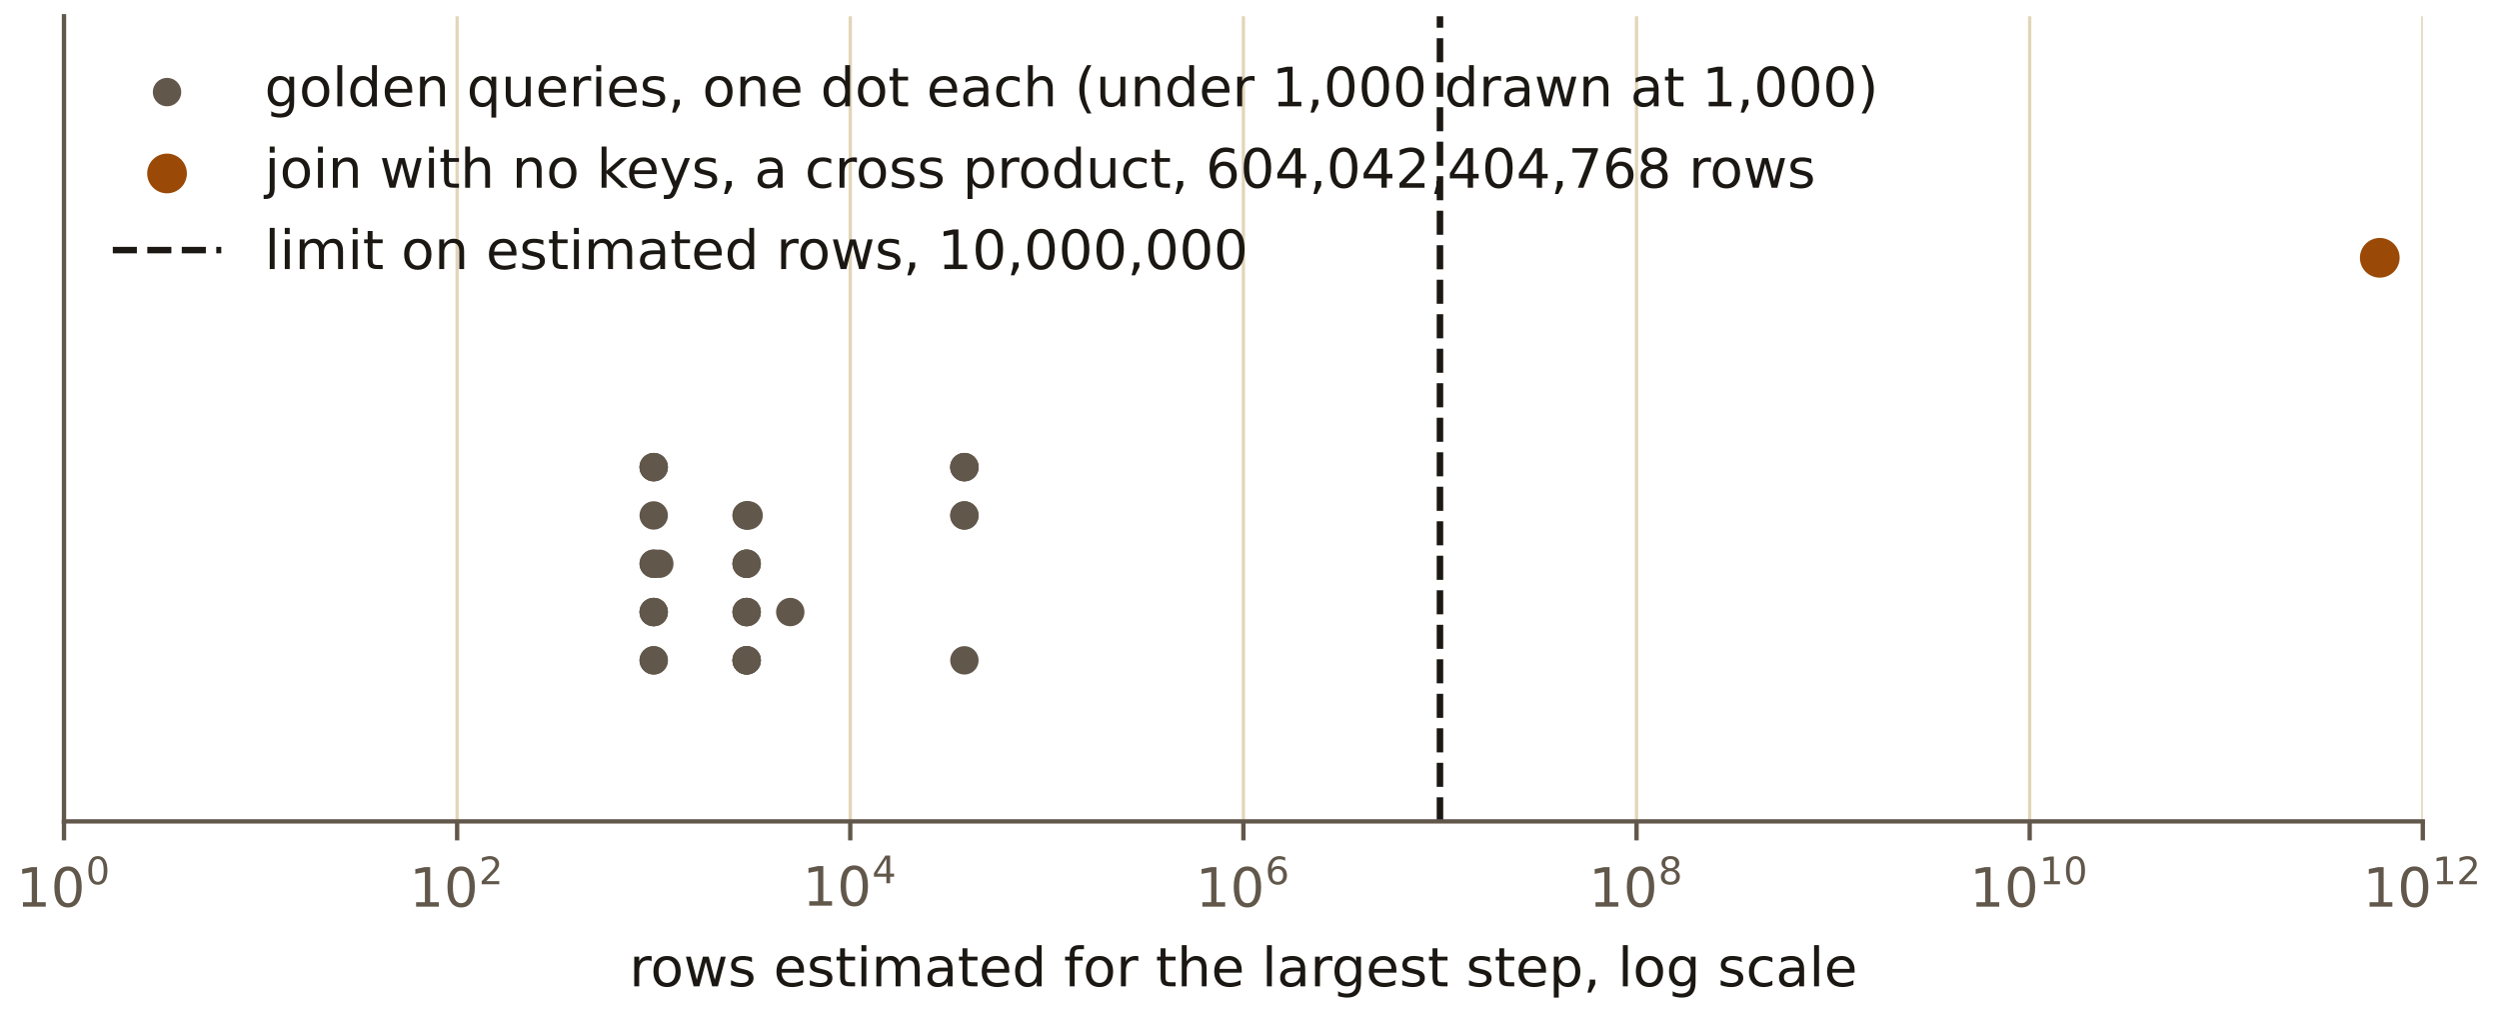
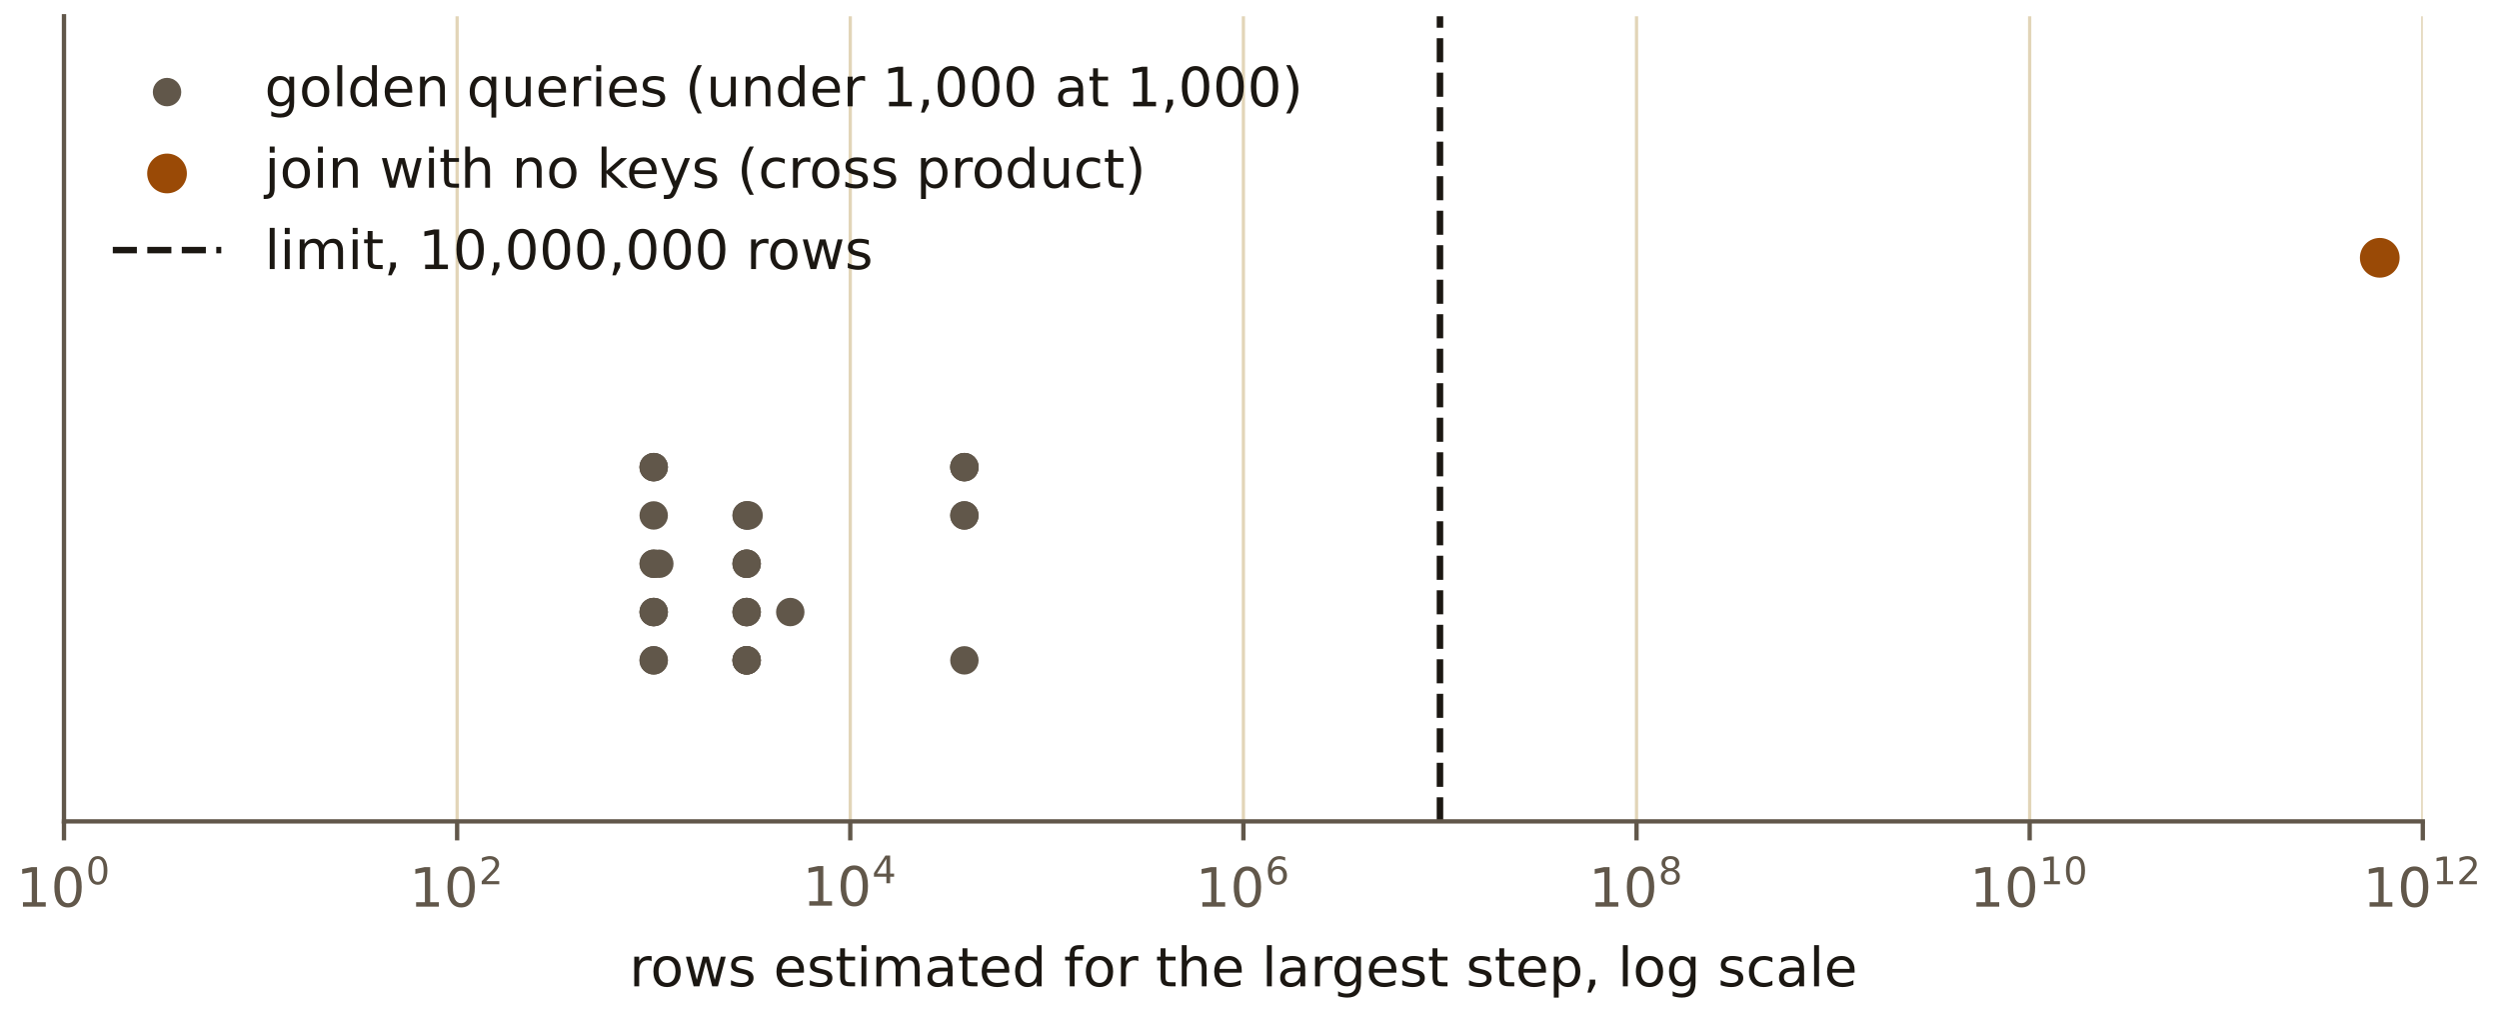
<svg xmlns="http://www.w3.org/2000/svg" xmlns:xlink="http://www.w3.org/1999/xlink" width="460.8pt" height="187.2pt" viewBox="0 0 460.8 187.2" version="1.1">
  <defs>
    <style type="text/css">*{stroke-linejoin: round; stroke-linecap: butt}</style>
  </defs>
  <g id="figure_1">
    <g id="patch_1">
      <path d="M 0 187.2  L 460.8 187.2  L 460.8 0  L 0 0  L 0 187.2  z " style="fill: none" />
    </g>
    <g id="axes_1">
      <g id="patch_2">
        <path d="M 11.8 151.397  L 446.75 151.397  L 446.75 3  L 11.8 3  L 11.8 151.397  z " style="fill: none" />
      </g>
      <g id="PathCollection_1">
        <defs>
          <path id="meed8fcf96d" d="M 0 2.121  C 0.563 2.121 1.102 1.898 1.5 1.5  C 1.898 1.102 2.121 0.563 2.121 0  C 2.121 -0.563 1.898 -1.102 1.5 -1.5  C 1.102 -1.898 0.563 -2.121 0 -2.121  C -0.563 -2.121 -1.102 -1.898 -1.5 -1.5  C -1.898 -1.102 -2.121 -0.563 -2.121 0  C -2.121 0.563 -1.898 1.102 -1.5 1.5  C -1.102 1.898 -0.563 2.121 0 2.121  z " style="stroke: #61574a" />
        </defs>
        <g clip-path="url(#pdd5402dea6)">
          <use xlink:href="#meed8fcf96d" x="137.678" y="121.717" style="fill: #61574a; stroke: #61574a" />
          <use xlink:href="#meed8fcf96d" x="137.678" y="112.814" style="fill: #61574a; stroke: #61574a" />
          <use xlink:href="#meed8fcf96d" x="120.538" y="103.91" style="fill: #61574a; stroke: #61574a" />
          <use xlink:href="#meed8fcf96d" x="138.04" y="95.006" style="fill: #61574a; stroke: #61574a" />
          <use xlink:href="#meed8fcf96d" x="177.828" y="86.102" style="fill: #61574a; stroke: #61574a" />
          <use xlink:href="#meed8fcf96d" x="177.828" y="121.717" style="fill: #61574a; stroke: #61574a" />
          <use xlink:href="#meed8fcf96d" x="120.538" y="112.814" style="fill: #61574a; stroke: #61574a" />
          <use xlink:href="#meed8fcf96d" x="137.678" y="103.91" style="fill: #61574a; stroke: #61574a" />
          <use xlink:href="#meed8fcf96d" x="137.678" y="95.006" style="fill: #61574a; stroke: #61574a" />
          <use xlink:href="#meed8fcf96d" x="120.538" y="86.102" style="fill: #61574a; stroke: #61574a" />
          <use xlink:href="#meed8fcf96d" x="120.538" y="121.717" style="fill: #61574a; stroke: #61574a" />
          <use xlink:href="#meed8fcf96d" x="137.678" y="112.814" style="fill: #61574a; stroke: #61574a" />
          <use xlink:href="#meed8fcf96d" x="137.678" y="103.91" style="fill: #61574a; stroke: #61574a" />
          <use xlink:href="#meed8fcf96d" x="177.828" y="95.006" style="fill: #61574a; stroke: #61574a" />
          <use xlink:href="#meed8fcf96d" x="120.538" y="86.102" style="fill: #61574a; stroke: #61574a" />
          <use xlink:href="#meed8fcf96d" x="120.538" y="121.717" style="fill: #61574a; stroke: #61574a" />
          <use xlink:href="#meed8fcf96d" x="120.538" y="112.814" style="fill: #61574a; stroke: #61574a" />
          <use xlink:href="#meed8fcf96d" x="137.678" y="103.91" style="fill: #61574a; stroke: #61574a" />
          <use xlink:href="#meed8fcf96d" x="137.678" y="95.006" style="fill: #61574a; stroke: #61574a" />
          <use xlink:href="#meed8fcf96d" x="120.538" y="86.102" style="fill: #61574a; stroke: #61574a" />
          <use xlink:href="#meed8fcf96d" x="137.678" y="121.717" style="fill: #61574a; stroke: #61574a" />
          <use xlink:href="#meed8fcf96d" x="120.538" y="112.814" style="fill: #61574a; stroke: #61574a" />
          <use xlink:href="#meed8fcf96d" x="121.573" y="103.91" style="fill: #61574a; stroke: #61574a" />
          <use xlink:href="#meed8fcf96d" x="177.828" y="95.006" style="fill: #61574a; stroke: #61574a" />
          <use xlink:href="#meed8fcf96d" x="177.828" y="86.102" style="fill: #61574a; stroke: #61574a" />
          <use xlink:href="#meed8fcf96d" x="137.678" y="121.717" style="fill: #61574a; stroke: #61574a" />
          <use xlink:href="#meed8fcf96d" x="145.72" y="112.814" style="fill: #61574a; stroke: #61574a" />
          <use xlink:href="#meed8fcf96d" x="120.538" y="103.91" style="fill: #61574a; stroke: #61574a" />
          <use xlink:href="#meed8fcf96d" x="120.538" y="95.006" style="fill: #61574a; stroke: #61574a" />
          <use xlink:href="#meed8fcf96d" x="177.828" y="86.102" style="fill: #61574a; stroke: #61574a" />
          <use xlink:href="#meed8fcf96d" x="137.678" y="121.717" style="fill: #61574a; stroke: #61574a" />
          <use xlink:href="#meed8fcf96d" x="137.678" y="112.814" style="fill: #61574a; stroke: #61574a" />
        </g>
      </g>
      <g id="PathCollection_2">
        <defs>
          <path id="m2233745bf4" d="M 0 3.162  C 0.839 3.162 1.643 2.829 2.236 2.236  C 2.829 1.643 3.162 0.839 3.162 0  C 3.162 -0.839 2.829 -1.643 2.236 -2.236  C 1.643 -2.829 0.839 -3.162 0 -3.162  C -0.839 -3.162 -1.643 -2.829 -2.236 -2.236  C -2.829 -1.643 -3.162 -0.839 -3.162 0  C -3.162 0.839 -2.829 1.643 -2.236 2.236  C -1.643 2.829 -0.839 3.162 0 3.162  z " style="stroke: #9a4a06" />
        </defs>
        <g clip-path="url(#pdd5402dea6)">
          <use xlink:href="#m2233745bf4" x="438.814" y="47.519" style="fill: #9a4a06; stroke: #9a4a06" />
        </g>
      </g>
      <g id="matplotlib.axis_1">
        <g id="xtick_1">
          <g id="line2d_1">
            <path d="M 11.8 151.397  L 11.8 3  " clip-path="url(#pdd5402dea6)" style="fill: none; stroke: #e2d5b8; stroke-width: 0.6; stroke-linecap: square" />
          </g>
          <g id="line2d_2">
            <defs>
              <path id="m85059689ef" d="M 0 0  L 0 3.5  " style="stroke: #61574a; stroke-width: 0.8" />
            </defs>
            <g>
              <use xlink:href="#m85059689ef" x="11.8" y="151.397" style="fill: #61574a; stroke: #61574a; stroke-width: 0.8" />
            </g>
          </g>
          <g id="text_1">
            <g style="fill: #61574a" transform="translate(3.00024 167.7966)">
              <text>
                <tspan x="0" y="-0.675" style="font-size: 10px; font-family: 'DejaVu Sans'; fill: #61574a">1</tspan>
                <tspan x="6.362" y="-0.675" style="font-size: 10px; font-family: 'DejaVu Sans'; fill: #61574a">0</tspan>
                <tspan x="12.82" y="-4.805" style="font-size: 7px; font-family: 'DejaVu Sans'; fill: #61574a">0</tspan>
              </text>
            </g>
          </g>
        </g>
        <g id="xtick_2">
          <g id="line2d_3">
            <path d="M 84.292 151.397  L 84.292 3  " clip-path="url(#pdd5402dea6)" style="fill: none; stroke: #e2d5b8; stroke-width: 0.6; stroke-linecap: square" />
          </g>
          <g id="line2d_4">
            <g>
              <use xlink:href="#m85059689ef" x="84.292" y="151.397" style="fill: #61574a; stroke: #61574a; stroke-width: 0.8" />
            </g>
          </g>
          <g id="text_2">
            <g style="fill: #61574a" transform="translate(75.49183 167.7966)">
              <text>
                <tspan x="0" y="-0.675" style="font-size: 10px; font-family: 'DejaVu Sans'; fill: #61574a">1</tspan>
                <tspan x="6.362" y="-0.675" style="font-size: 10px; font-family: 'DejaVu Sans'; fill: #61574a">0</tspan>
                <tspan x="12.82" y="-4.805" style="font-size: 7px; font-family: 'DejaVu Sans'; fill: #61574a">2</tspan>
              </text>
            </g>
          </g>
        </g>
        <g id="xtick_3">
          <g id="line2d_5">
            <path d="M 156.783 151.397  L 156.783 3  " clip-path="url(#pdd5402dea6)" style="fill: none; stroke: #e2d5b8; stroke-width: 0.6; stroke-linecap: square" />
          </g>
          <g id="line2d_6">
            <g>
              <use xlink:href="#m85059689ef" x="156.783" y="151.397" style="fill: #61574a; stroke: #61574a; stroke-width: 0.8" />
            </g>
          </g>
          <g id="text_3">
            <g style="fill: #61574a" transform="translate(147.9834 167.6966)">
              <text>
                <tspan x="0" y="-0.762" style="font-size: 10px; font-family: 'DejaVu Sans'; fill: #61574a">1</tspan>
                <tspan x="6.362" y="-0.762" style="font-size: 10px; font-family: 'DejaVu Sans'; fill: #61574a">0</tspan>
                <tspan x="12.82" y="-4.892" style="font-size: 7px; font-family: 'DejaVu Sans'; fill: #61574a">4</tspan>
              </text>
            </g>
          </g>
        </g>
        <g id="xtick_4">
          <g id="line2d_7">
            <path d="M 229.275 151.397  L 229.275 3  " clip-path="url(#pdd5402dea6)" style="fill: none; stroke: #e2d5b8; stroke-width: 0.6; stroke-linecap: square" />
          </g>
          <g id="line2d_8">
            <g>
              <use xlink:href="#m85059689ef" x="229.275" y="151.397" style="fill: #61574a; stroke: #61574a; stroke-width: 0.8" />
            </g>
          </g>
          <g id="text_4">
            <g style="fill: #61574a" transform="translate(220.475 167.7966)">
              <text>
                <tspan x="0" y="-0.675" style="font-size: 10px; font-family: 'DejaVu Sans'; fill: #61574a">1</tspan>
                <tspan x="6.362" y="-0.675" style="font-size: 10px; font-family: 'DejaVu Sans'; fill: #61574a">0</tspan>
                <tspan x="12.82" y="-4.805" style="font-size: 7px; font-family: 'DejaVu Sans'; fill: #61574a">6</tspan>
              </text>
            </g>
          </g>
        </g>
        <g id="xtick_5">
          <g id="line2d_9">
            <path d="M 301.767 151.397  L 301.767 3  " clip-path="url(#pdd5402dea6)" style="fill: none; stroke: #e2d5b8; stroke-width: 0.6; stroke-linecap: square" />
          </g>
          <g id="line2d_10">
            <g>
              <use xlink:href="#m85059689ef" x="301.767" y="151.397" style="fill: #61574a; stroke: #61574a; stroke-width: 0.8" />
            </g>
          </g>
          <g id="text_5">
            <g style="fill: #61574a" transform="translate(292.9666 167.7966)">
              <text>
                <tspan x="0" y="-0.675" style="font-size: 10px; font-family: 'DejaVu Sans'; fill: #61574a">1</tspan>
                <tspan x="6.362" y="-0.675" style="font-size: 10px; font-family: 'DejaVu Sans'; fill: #61574a">0</tspan>
                <tspan x="12.82" y="-4.805" style="font-size: 7px; font-family: 'DejaVu Sans'; fill: #61574a">8</tspan>
              </text>
            </g>
          </g>
        </g>
        <g id="xtick_6">
          <g id="line2d_11">
            <path d="M 374.258 151.397  L 374.258 3  " clip-path="url(#pdd5402dea6)" style="fill: none; stroke: #e2d5b8; stroke-width: 0.6; stroke-linecap: square" />
          </g>
          <g id="line2d_12">
            <g>
              <use xlink:href="#m85059689ef" x="374.258" y="151.397" style="fill: #61574a; stroke: #61574a; stroke-width: 0.8" />
            </g>
          </g>
          <g id="text_6">
            <g style="fill: #61574a" transform="translate(363.2082 167.7966)">
              <text>
                <tspan x="0" y="-0.675" style="font-size: 10px; font-family: 'DejaVu Sans'; fill: #61574a">1</tspan>
                <tspan x="6.362" y="-0.675" style="font-size: 10px; font-family: 'DejaVu Sans'; fill: #61574a">0</tspan>
                <tspan x="12.82" y="-4.805" style="font-size: 7px; font-family: 'DejaVu Sans'; fill: #61574a">1</tspan>
                <tspan x="17.274" y="-4.805" style="font-size: 7px; font-family: 'DejaVu Sans'; fill: #61574a">0</tspan>
              </text>
            </g>
          </g>
        </g>
        <g id="xtick_7">
          <g id="line2d_13">
            <path d="M 446.75 151.397  L 446.75 3  " clip-path="url(#pdd5402dea6)" style="fill: none; stroke: #e2d5b8; stroke-width: 0.6; stroke-linecap: square" />
          </g>
          <g id="line2d_14">
            <g>
              <use xlink:href="#m85059689ef" x="446.75" y="151.397" style="fill: #61574a; stroke: #61574a; stroke-width: 0.8" />
            </g>
          </g>
          <g id="text_7">
            <g style="fill: #61574a" transform="translate(435.6998 167.7966)">
              <text>
                <tspan x="0" y="-0.675" style="font-size: 10px; font-family: 'DejaVu Sans'; fill: #61574a">1</tspan>
                <tspan x="6.362" y="-0.675" style="font-size: 10px; font-family: 'DejaVu Sans'; fill: #61574a">0</tspan>
                <tspan x="12.82" y="-4.805" style="font-size: 7px; font-family: 'DejaVu Sans'; fill: #61574a">1</tspan>
                <tspan x="17.274" y="-4.805" style="font-size: 7px; font-family: 'DejaVu Sans'; fill: #61574a">2</tspan>
              </text>
            </g>
          </g>
        </g>
        <g id="text_8">
          <text style="font-size: 10px; font-family: 'IBM Plex Sans', 'DejaVu Sans', sans-serif; text-anchor: middle; fill: #1b1712" x="229.275" y="181.797" transform="rotate(-0 229.275 181.7974)">rows estimated for the largest step, log scale</text>
        </g>
      </g>
      <g id="matplotlib.axis_2" />
      <g id="line2d_15">
        <path d="M 265.521 151.397  L 265.521 3  " clip-path="url(#pdd5402dea6)" style="fill: none; stroke-dasharray: 4.44,1.92; stroke-dashoffset: 0; stroke: #1b1712; stroke-width: 1.2" />
      </g>
      <g id="patch_3">
        <path d="M 11.8 151.397  L 11.8 3  " style="fill: none; stroke: #61574a; stroke-width: 0.8; stroke-linejoin: miter; stroke-linecap: square" />
      </g>
      <g id="patch_4">
        <path d="M 11.8 151.397  L 446.75 151.397  " style="fill: none; stroke: #61574a; stroke-width: 0.8; stroke-linejoin: miter; stroke-linecap: square" />
      </g>
      <g id="legend_1">
        <g id="PathCollection_3">
          <g>
            <use xlink:href="#meed8fcf96d" x="30.8" y="16.974" style="fill: #61574a; stroke: #61574a" />
          </g>
        </g>
        <g id="text_9">
-           <text style="font-size: 10px; font-family: 'IBM Plex Sans', 'DejaVu Sans', sans-serif; text-anchor: start; fill: #1b1712" x="48.8" y="19.599" transform="rotate(-0 48.80024 19.59868)">golden queries, one dot each (under 1,000 drawn at 1,000)</text>
+           <text style="font-size: 10px; font-family: 'IBM Plex Sans', 'DejaVu Sans', sans-serif; text-anchor: start; fill: #1b1712" x="48.8" y="19.599" transform="rotate(-0 48.80024 19.59868)">golden queries (under 1,000 at 1,000)</text>
        </g>
        <g id="PathCollection_4">
          <g>
            <use xlink:href="#m2233745bf4" x="30.8" y="31.974" style="fill: #9a4a06; stroke: #9a4a06" />
          </g>
        </g>
        <g id="text_10">
-           <text style="font-size: 10px; font-family: 'IBM Plex Sans', 'DejaVu Sans', sans-serif; text-anchor: start; fill: #1b1712" x="48.8" y="34.599" transform="rotate(-0 48.80024 34.59946)">join with no keys, a cross product, 604,042,404,768 rows</text>
+           <text style="font-size: 10px; font-family: 'IBM Plex Sans', 'DejaVu Sans', sans-serif; text-anchor: start; fill: #1b1712" x="48.8" y="34.599" transform="rotate(-0 48.80024 34.59946)">join with no keys (cross product)</text>
        </g>
        <g id="line2d_16">
          <path d="M 20.8 46.1  L 30.8 46.1  L 40.8 46.1  " style="fill: none; stroke-dasharray: 4.44,1.92; stroke-dashoffset: 0; stroke: #1b1712; stroke-width: 1.2" />
        </g>
        <g id="text_11">
-           <text style="font-size: 10px; font-family: 'IBM Plex Sans', 'DejaVu Sans', sans-serif; text-anchor: start; fill: #1b1712" x="48.8" y="49.6" transform="rotate(-0 48.80024 49.60024)">limit on estimated rows, 10,000,000</text>
+           <text style="font-size: 10px; font-family: 'IBM Plex Sans', 'DejaVu Sans', sans-serif; text-anchor: start; fill: #1b1712" x="48.8" y="49.6" transform="rotate(-0 48.80024 49.60024)">limit, 10,000,000 rows</text>
        </g>
      </g>
    </g>
  </g>
  <defs>
    <clipPath id="pdd5402dea6">
      <rect x="11.8" y="3" width="434.95" height="148.396" />
    </clipPath>
  </defs>
</svg>
